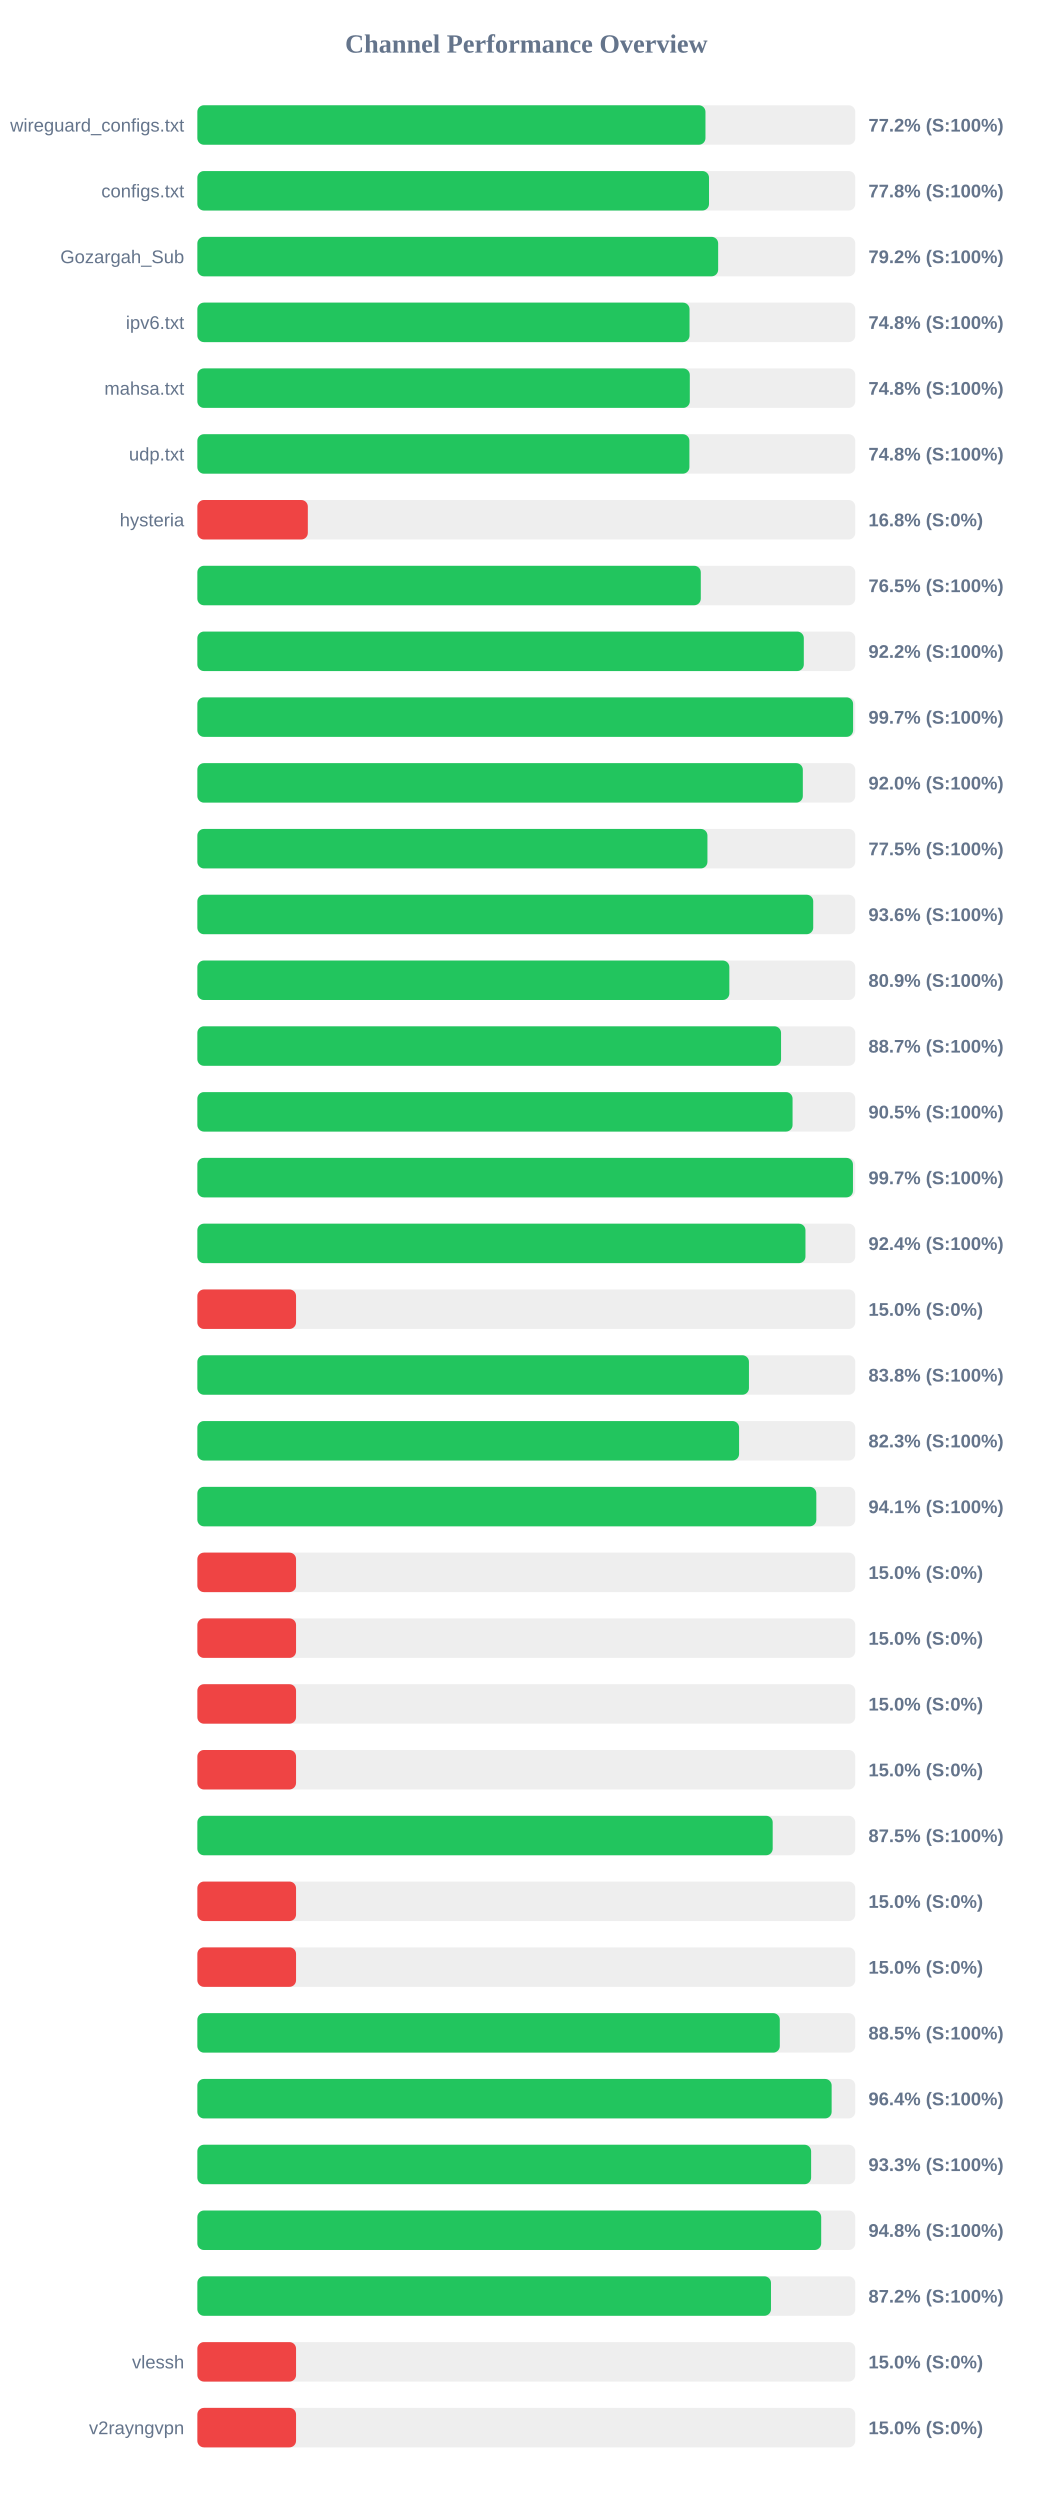
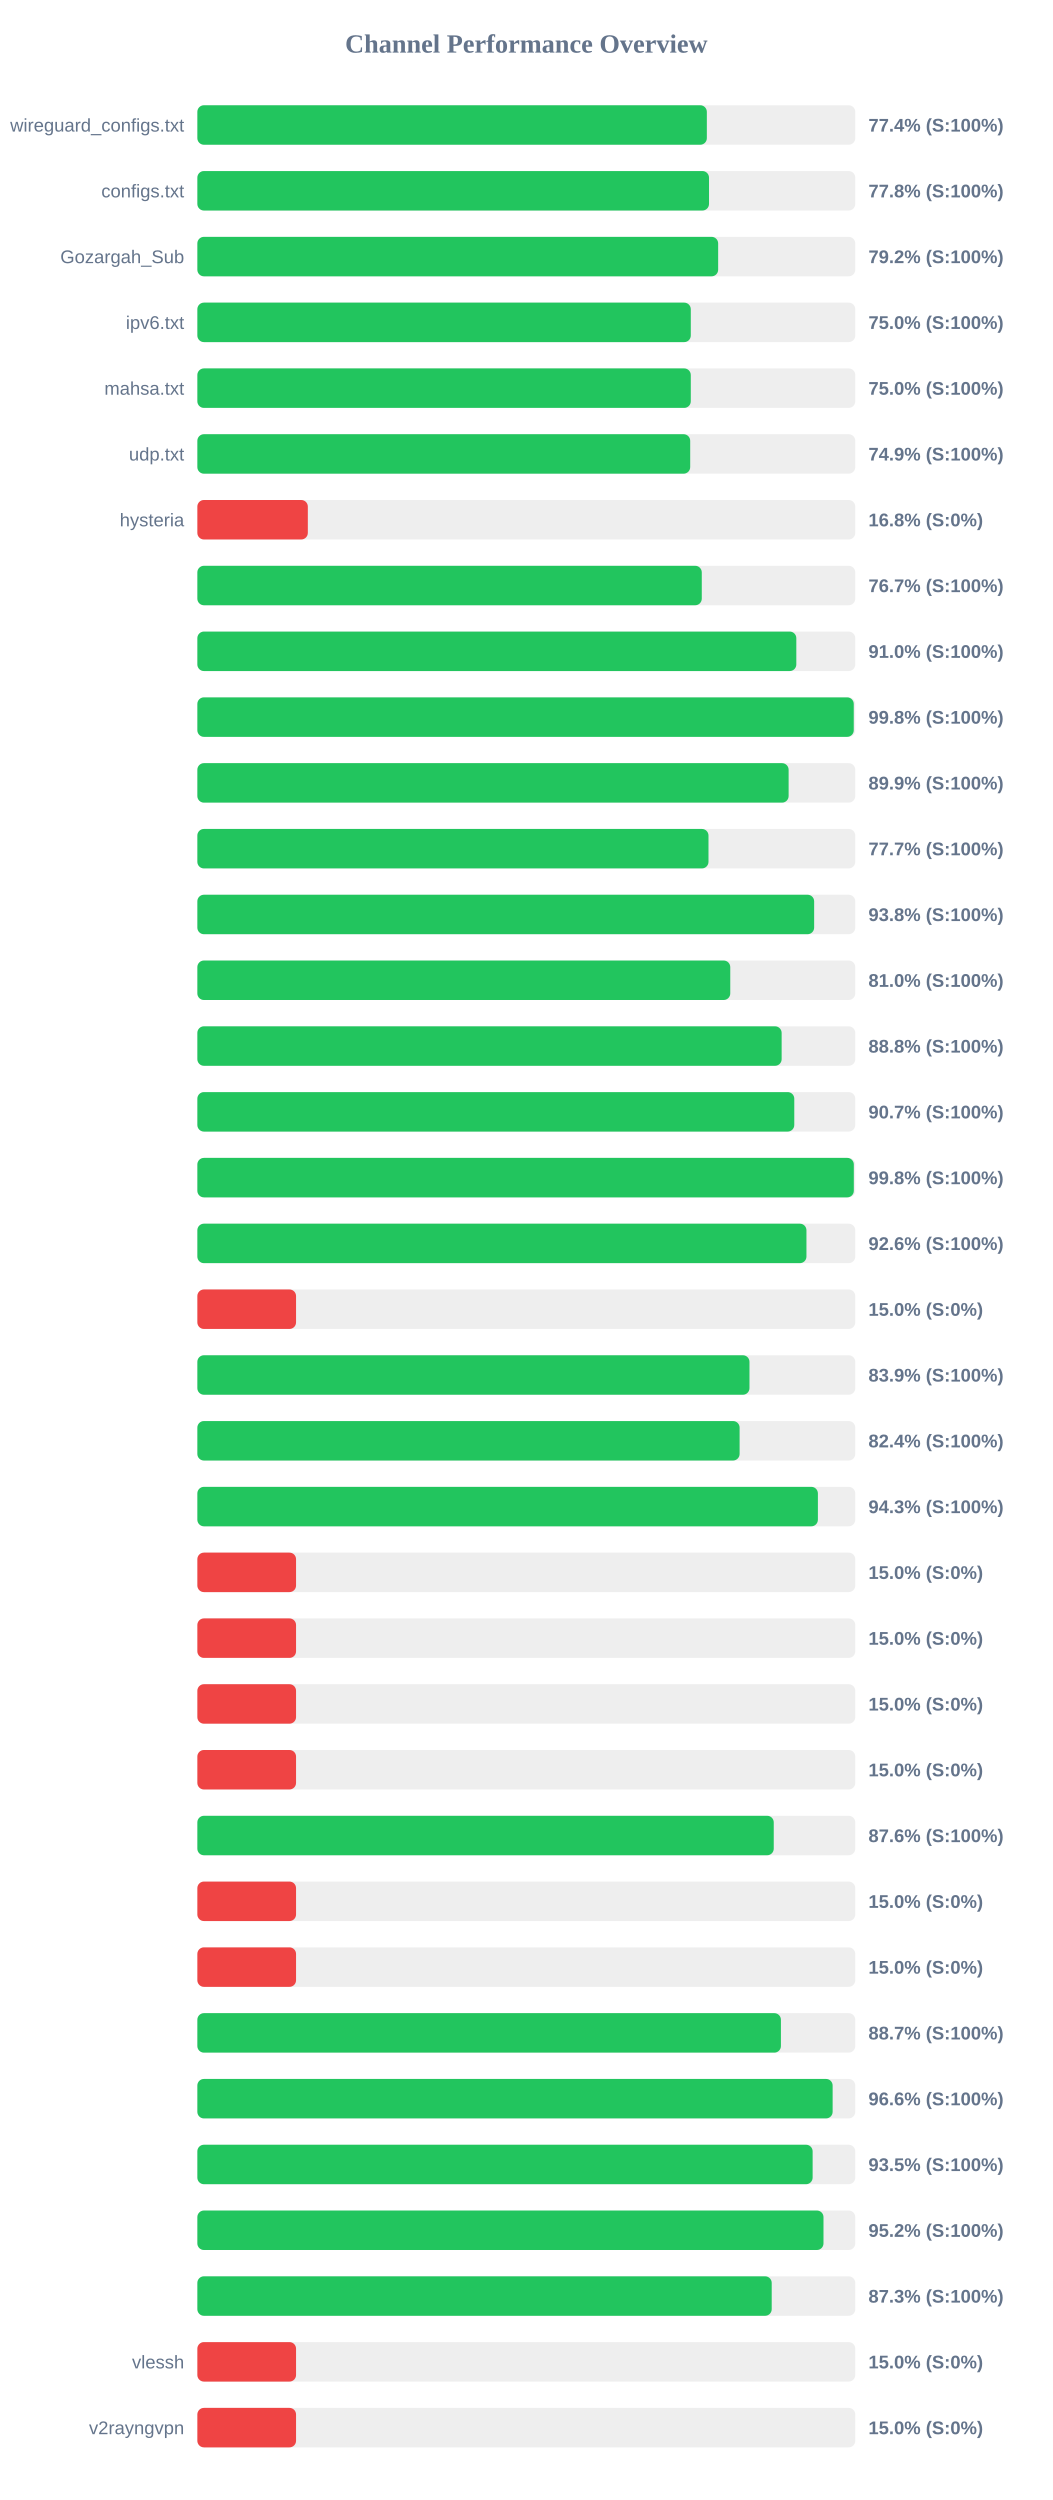
<svg xmlns="http://www.w3.org/2000/svg" width="800" height="1900" version="1.1">
  <style>
        .row { font: 14px Arial; fill: #64748b; }
        .score { font: bold 14px Arial; fill: #64748b; }
    </style>
  <text x="400" y="40" text-anchor="middle" font-size="20px" font-weight="bold" fill="#64748b">Channel Performance Overview</text>
  <rect x="150" y="80" width="500" height="30" fill="#eee" rx="5" />
-   <rect x="150" y="80" width="386.15" height="30" fill="#22c55e" rx="5" />
+   <rect x="150" y="80" width="387.2" height="30" fill="#22c55e" rx="5" />
  <text x="140" y="100" text-anchor="end" class="row">wireguard_configs.txt</text>
-   <text x="660" y="100" text-anchor="start" class="score">77.2% (S:100%)</text>
+   <text x="660" y="100" text-anchor="start" class="score">77.4% (S:100%)</text>
  <rect x="150" y="130" width="500" height="30" fill="#eee" rx="5" />
  <rect x="150" y="130" width="388.85" height="30" fill="#22c55e" rx="5" />
  <text x="140" y="150" text-anchor="end" class="row">configs.txt</text>
  <text x="660" y="150" text-anchor="start" class="score">77.8% (S:100%)</text>
  <rect x="150" y="180" width="500" height="30" fill="#eee" rx="5" />
  <rect x="150" y="180" width="395.8" height="30" fill="#22c55e" rx="5" />
  <text x="140" y="200" text-anchor="end" class="row">Gozargah_Sub</text>
  <text x="660" y="200" text-anchor="start" class="score">79.2% (S:100%)</text>
  <rect x="150" y="230" width="500" height="30" fill="#eee" rx="5" />
-   <rect x="150" y="230" width="374.05" height="30" fill="#22c55e" rx="5" />
+   <rect x="150" y="230" width="375.0" height="30" fill="#22c55e" rx="5" />
  <text x="140" y="250" text-anchor="end" class="row">ipv6.txt</text>
-   <text x="660" y="250" text-anchor="start" class="score">74.8% (S:100%)</text>
+   <text x="660" y="250" text-anchor="start" class="score">75.0% (S:100%)</text>
  <rect x="150" y="280" width="500" height="30" fill="#eee" rx="5" />
-   <rect x="150" y="280" width="374.25" height="30" fill="#22c55e" rx="5" />
+   <rect x="150" y="280" width="375.0" height="30" fill="#22c55e" rx="5" />
  <text x="140" y="300" text-anchor="end" class="row">mahsa.txt</text>
-   <text x="660" y="300" text-anchor="start" class="score">74.8% (S:100%)</text>
+   <text x="660" y="300" text-anchor="start" class="score">75.0% (S:100%)</text>
  <rect x="150" y="330" width="500" height="30" fill="#eee" rx="5" />
-   <rect x="150" y="330" width="373.95" height="30" fill="#22c55e" rx="5" />
+   <rect x="150" y="330" width="374.55" height="30" fill="#22c55e" rx="5" />
  <text x="140" y="350" text-anchor="end" class="row">udp.txt</text>
-   <text x="660" y="350" text-anchor="start" class="score">74.8% (S:100%)</text>
+   <text x="660" y="350" text-anchor="start" class="score">74.9% (S:100%)</text>
  <rect x="150" y="380" width="500" height="30" fill="#eee" rx="5" />
  <rect x="150" y="380" width="83.95" height="30" fill="#ef4444" rx="5" />
  <text x="140" y="400" text-anchor="end" class="row">hysteria</text>
  <text x="660" y="400" text-anchor="start" class="score">16.8% (S:0%)</text>
  <rect x="150" y="430" width="500" height="30" fill="#eee" rx="5" />
-   <rect x="150" y="430" width="382.6" height="30" fill="#22c55e" rx="5" />
+   <rect x="150" y="430" width="383.35" height="30" fill="#22c55e" rx="5" />
  <text x="140" y="450" text-anchor="end" class="row" />
-   <text x="660" y="450" text-anchor="start" class="score">76.5% (S:100%)</text>
+   <text x="660" y="450" text-anchor="start" class="score">76.7% (S:100%)</text>
  <rect x="150" y="480" width="500" height="30" fill="#eee" rx="5" />
-   <rect x="150" y="480" width="460.9" height="30" fill="#22c55e" rx="5" />
+   <rect x="150" y="480" width="455.2" height="30" fill="#22c55e" rx="5" />
  <text x="140" y="500" text-anchor="end" class="row" />
-   <text x="660" y="500" text-anchor="start" class="score">92.2% (S:100%)</text>
+   <text x="660" y="500" text-anchor="start" class="score">91.0% (S:100%)</text>
  <rect x="150" y="530" width="500" height="30" fill="#eee" rx="5" />
-   <rect x="150" y="530" width="498.35" height="30" fill="#22c55e" rx="5" />
+   <rect x="150" y="530" width="498.85" height="30" fill="#22c55e" rx="5" />
  <text x="140" y="550" text-anchor="end" class="row" />
-   <text x="660" y="550" text-anchor="start" class="score">99.7% (S:100%)</text>
+   <text x="660" y="550" text-anchor="start" class="score">99.8% (S:100%)</text>
  <rect x="150" y="580" width="500" height="30" fill="#eee" rx="5" />
-   <rect x="150" y="580" width="460.15" height="30" fill="#22c55e" rx="5" />
+   <rect x="150" y="580" width="449.35" height="30" fill="#22c55e" rx="5" />
  <text x="140" y="600" text-anchor="end" class="row" />
-   <text x="660" y="600" text-anchor="start" class="score">92.0% (S:100%)</text>
+   <text x="660" y="600" text-anchor="start" class="score">89.9% (S:100%)</text>
  <rect x="150" y="630" width="500" height="30" fill="#eee" rx="5" />
-   <rect x="150" y="630" width="387.65" height="30" fill="#22c55e" rx="5" />
+   <rect x="150" y="630" width="388.45" height="30" fill="#22c55e" rx="5" />
  <text x="140" y="650" text-anchor="end" class="row" />
-   <text x="660" y="650" text-anchor="start" class="score">77.5% (S:100%)</text>
+   <text x="660" y="650" text-anchor="start" class="score">77.7% (S:100%)</text>
  <rect x="150" y="680" width="500" height="30" fill="#eee" rx="5" />
-   <rect x="150" y="680" width="468.05" height="30" fill="#22c55e" rx="5" />
+   <rect x="150" y="680" width="468.75" height="30" fill="#22c55e" rx="5" />
  <text x="140" y="700" text-anchor="end" class="row" />
-   <text x="660" y="700" text-anchor="start" class="score">93.6% (S:100%)</text>
+   <text x="660" y="700" text-anchor="start" class="score">93.8% (S:100%)</text>
  <rect x="150" y="730" width="500" height="30" fill="#eee" rx="5" />
-   <rect x="150" y="730" width="404.3" height="30" fill="#22c55e" rx="5" />
+   <rect x="150" y="730" width="405.0" height="30" fill="#22c55e" rx="5" />
  <text x="140" y="750" text-anchor="end" class="row" />
-   <text x="660" y="750" text-anchor="start" class="score">80.9% (S:100%)</text>
+   <text x="660" y="750" text-anchor="start" class="score">81.0% (S:100%)</text>
  <rect x="150" y="780" width="500" height="30" fill="#eee" rx="5" />
-   <rect x="150" y="780" width="443.6" height="30" fill="#22c55e" rx="5" />
+   <rect x="150" y="780" width="444.05" height="30" fill="#22c55e" rx="5" />
  <text x="140" y="800" text-anchor="end" class="row" />
-   <text x="660" y="800" text-anchor="start" class="score">88.7% (S:100%)</text>
+   <text x="660" y="800" text-anchor="start" class="score">88.8% (S:100%)</text>
  <rect x="150" y="830" width="500" height="30" fill="#eee" rx="5" />
-   <rect x="150" y="830" width="452.35" height="30" fill="#22c55e" rx="5" />
+   <rect x="150" y="830" width="453.65" height="30" fill="#22c55e" rx="5" />
  <text x="140" y="850" text-anchor="end" class="row" />
-   <text x="660" y="850" text-anchor="start" class="score">90.5% (S:100%)</text>
+   <text x="660" y="850" text-anchor="start" class="score">90.7% (S:100%)</text>
  <rect x="150" y="880" width="500" height="30" fill="#eee" rx="5" />
-   <rect x="150" y="880" width="498.25" height="30" fill="#22c55e" rx="5" />
+   <rect x="150" y="880" width="498.9" height="30" fill="#22c55e" rx="5" />
  <text x="140" y="900" text-anchor="end" class="row" />
-   <text x="660" y="900" text-anchor="start" class="score">99.7% (S:100%)</text>
+   <text x="660" y="900" text-anchor="start" class="score">99.8% (S:100%)</text>
  <rect x="150" y="930" width="500" height="30" fill="#eee" rx="5" />
-   <rect x="150" y="930" width="462.15" height="30" fill="#22c55e" rx="5" />
+   <rect x="150" y="930" width="462.9" height="30" fill="#22c55e" rx="5" />
  <text x="140" y="950" text-anchor="end" class="row" />
-   <text x="660" y="950" text-anchor="start" class="score">92.4% (S:100%)</text>
+   <text x="660" y="950" text-anchor="start" class="score">92.6% (S:100%)</text>
  <rect x="150" y="980" width="500" height="30" fill="#eee" rx="5" />
  <rect x="150" y="980" width="75.0" height="30" fill="#ef4444" rx="5" />
  <text x="140" y="1000" text-anchor="end" class="row" />
  <text x="660" y="1000" text-anchor="start" class="score">15.0% (S:0%)</text>
  <rect x="150" y="1030" width="500" height="30" fill="#eee" rx="5" />
-   <rect x="150" y="1030" width="419.2" height="30" fill="#22c55e" rx="5" />
+   <rect x="150" y="1030" width="419.6" height="30" fill="#22c55e" rx="5" />
  <text x="140" y="1050" text-anchor="end" class="row" />
-   <text x="660" y="1050" text-anchor="start" class="score">83.8% (S:100%)</text>
+   <text x="660" y="1050" text-anchor="start" class="score">83.9% (S:100%)</text>
  <rect x="150" y="1080" width="500" height="30" fill="#eee" rx="5" />
-   <rect x="150" y="1080" width="411.7" height="30" fill="#22c55e" rx="5" />
+   <rect x="150" y="1080" width="412.1" height="30" fill="#22c55e" rx="5" />
  <text x="140" y="1100" text-anchor="end" class="row" />
-   <text x="660" y="1100" text-anchor="start" class="score">82.3% (S:100%)</text>
+   <text x="660" y="1100" text-anchor="start" class="score">82.4% (S:100%)</text>
  <rect x="150" y="1130" width="500" height="30" fill="#eee" rx="5" />
-   <rect x="150" y="1130" width="470.4" height="30" fill="#22c55e" rx="5" />
+   <rect x="150" y="1130" width="471.6" height="30" fill="#22c55e" rx="5" />
  <text x="140" y="1150" text-anchor="end" class="row" />
-   <text x="660" y="1150" text-anchor="start" class="score">94.1% (S:100%)</text>
+   <text x="660" y="1150" text-anchor="start" class="score">94.3% (S:100%)</text>
  <rect x="150" y="1180" width="500" height="30" fill="#eee" rx="5" />
  <rect x="150" y="1180" width="75.0" height="30" fill="#ef4444" rx="5" />
  <text x="140" y="1200" text-anchor="end" class="row" />
  <text x="660" y="1200" text-anchor="start" class="score">15.0% (S:0%)</text>
  <rect x="150" y="1230" width="500" height="30" fill="#eee" rx="5" />
  <rect x="150" y="1230" width="75.0" height="30" fill="#ef4444" rx="5" />
  <text x="140" y="1250" text-anchor="end" class="row" />
  <text x="660" y="1250" text-anchor="start" class="score">15.0% (S:0%)</text>
  <rect x="150" y="1280" width="500" height="30" fill="#eee" rx="5" />
  <rect x="150" y="1280" width="75.0" height="30" fill="#ef4444" rx="5" />
  <text x="140" y="1300" text-anchor="end" class="row" />
  <text x="660" y="1300" text-anchor="start" class="score">15.0% (S:0%)</text>
  <rect x="150" y="1330" width="500" height="30" fill="#eee" rx="5" />
  <rect x="150" y="1330" width="75.0" height="30" fill="#ef4444" rx="5" />
  <text x="140" y="1350" text-anchor="end" class="row" />
  <text x="660" y="1350" text-anchor="start" class="score">15.0% (S:0%)</text>
  <rect x="150" y="1380" width="500" height="30" fill="#eee" rx="5" />
-   <rect x="150" y="1380" width="437.25" height="30" fill="#22c55e" rx="5" />
+   <rect x="150" y="1380" width="438.05" height="30" fill="#22c55e" rx="5" />
  <text x="140" y="1400" text-anchor="end" class="row" />
-   <text x="660" y="1400" text-anchor="start" class="score">87.5% (S:100%)</text>
+   <text x="660" y="1400" text-anchor="start" class="score">87.6% (S:100%)</text>
  <rect x="150" y="1430" width="500" height="30" fill="#eee" rx="5" />
  <rect x="150" y="1430" width="75.0" height="30" fill="#ef4444" rx="5" />
  <text x="140" y="1450" text-anchor="end" class="row" />
  <text x="660" y="1450" text-anchor="start" class="score">15.0% (S:0%)</text>
  <rect x="150" y="1480" width="500" height="30" fill="#eee" rx="5" />
  <rect x="150" y="1480" width="75.0" height="30" fill="#ef4444" rx="5" />
  <text x="140" y="1500" text-anchor="end" class="row" />
  <text x="660" y="1500" text-anchor="start" class="score">15.0% (S:0%)</text>
  <rect x="150" y="1530" width="500" height="30" fill="#eee" rx="5" />
-   <rect x="150" y="1530" width="442.65" height="30" fill="#22c55e" rx="5" />
+   <rect x="150" y="1530" width="443.5" height="30" fill="#22c55e" rx="5" />
  <text x="140" y="1550" text-anchor="end" class="row" />
-   <text x="660" y="1550" text-anchor="start" class="score">88.5% (S:100%)</text>
+   <text x="660" y="1550" text-anchor="start" class="score">88.7% (S:100%)</text>
  <rect x="150" y="1580" width="500" height="30" fill="#eee" rx="5" />
-   <rect x="150" y="1580" width="482.05" height="30" fill="#22c55e" rx="5" />
+   <rect x="150" y="1580" width="482.8" height="30" fill="#22c55e" rx="5" />
  <text x="140" y="1600" text-anchor="end" class="row" />
-   <text x="660" y="1600" text-anchor="start" class="score">96.4% (S:100%)</text>
+   <text x="660" y="1600" text-anchor="start" class="score">96.6% (S:100%)</text>
  <rect x="150" y="1630" width="500" height="30" fill="#eee" rx="5" />
-   <rect x="150" y="1630" width="466.45" height="30" fill="#22c55e" rx="5" />
+   <rect x="150" y="1630" width="467.6" height="30" fill="#22c55e" rx="5" />
  <text x="140" y="1650" text-anchor="end" class="row" />
-   <text x="660" y="1650" text-anchor="start" class="score">93.3% (S:100%)</text>
+   <text x="660" y="1650" text-anchor="start" class="score">93.5% (S:100%)</text>
  <rect x="150" y="1680" width="500" height="30" fill="#eee" rx="5" />
-   <rect x="150" y="1680" width="474.1" height="30" fill="#22c55e" rx="5" />
+   <rect x="150" y="1680" width="475.85" height="30" fill="#22c55e" rx="5" />
  <text x="140" y="1700" text-anchor="end" class="row" />
-   <text x="660" y="1700" text-anchor="start" class="score">94.8% (S:100%)</text>
+   <text x="660" y="1700" text-anchor="start" class="score">95.2% (S:100%)</text>
  <rect x="150" y="1730" width="500" height="30" fill="#eee" rx="5" />
-   <rect x="150" y="1730" width="435.95" height="30" fill="#22c55e" rx="5" />
+   <rect x="150" y="1730" width="436.5" height="30" fill="#22c55e" rx="5" />
  <text x="140" y="1750" text-anchor="end" class="row" />
-   <text x="660" y="1750" text-anchor="start" class="score">87.2% (S:100%)</text>
+   <text x="660" y="1750" text-anchor="start" class="score">87.3% (S:100%)</text>
  <rect x="150" y="1780" width="500" height="30" fill="#eee" rx="5" />
  <rect x="150" y="1780" width="75.0" height="30" fill="#ef4444" rx="5" />
  <text x="140" y="1800" text-anchor="end" class="row">vlessh</text>
  <text x="660" y="1800" text-anchor="start" class="score">15.0% (S:0%)</text>
  <rect x="150" y="1830" width="500" height="30" fill="#eee" rx="5" />
  <rect x="150" y="1830" width="75.0" height="30" fill="#ef4444" rx="5" />
  <text x="140" y="1850" text-anchor="end" class="row">v2rayngvpn</text>
  <text x="660" y="1850" text-anchor="start" class="score">15.0% (S:0%)</text>
</svg>
